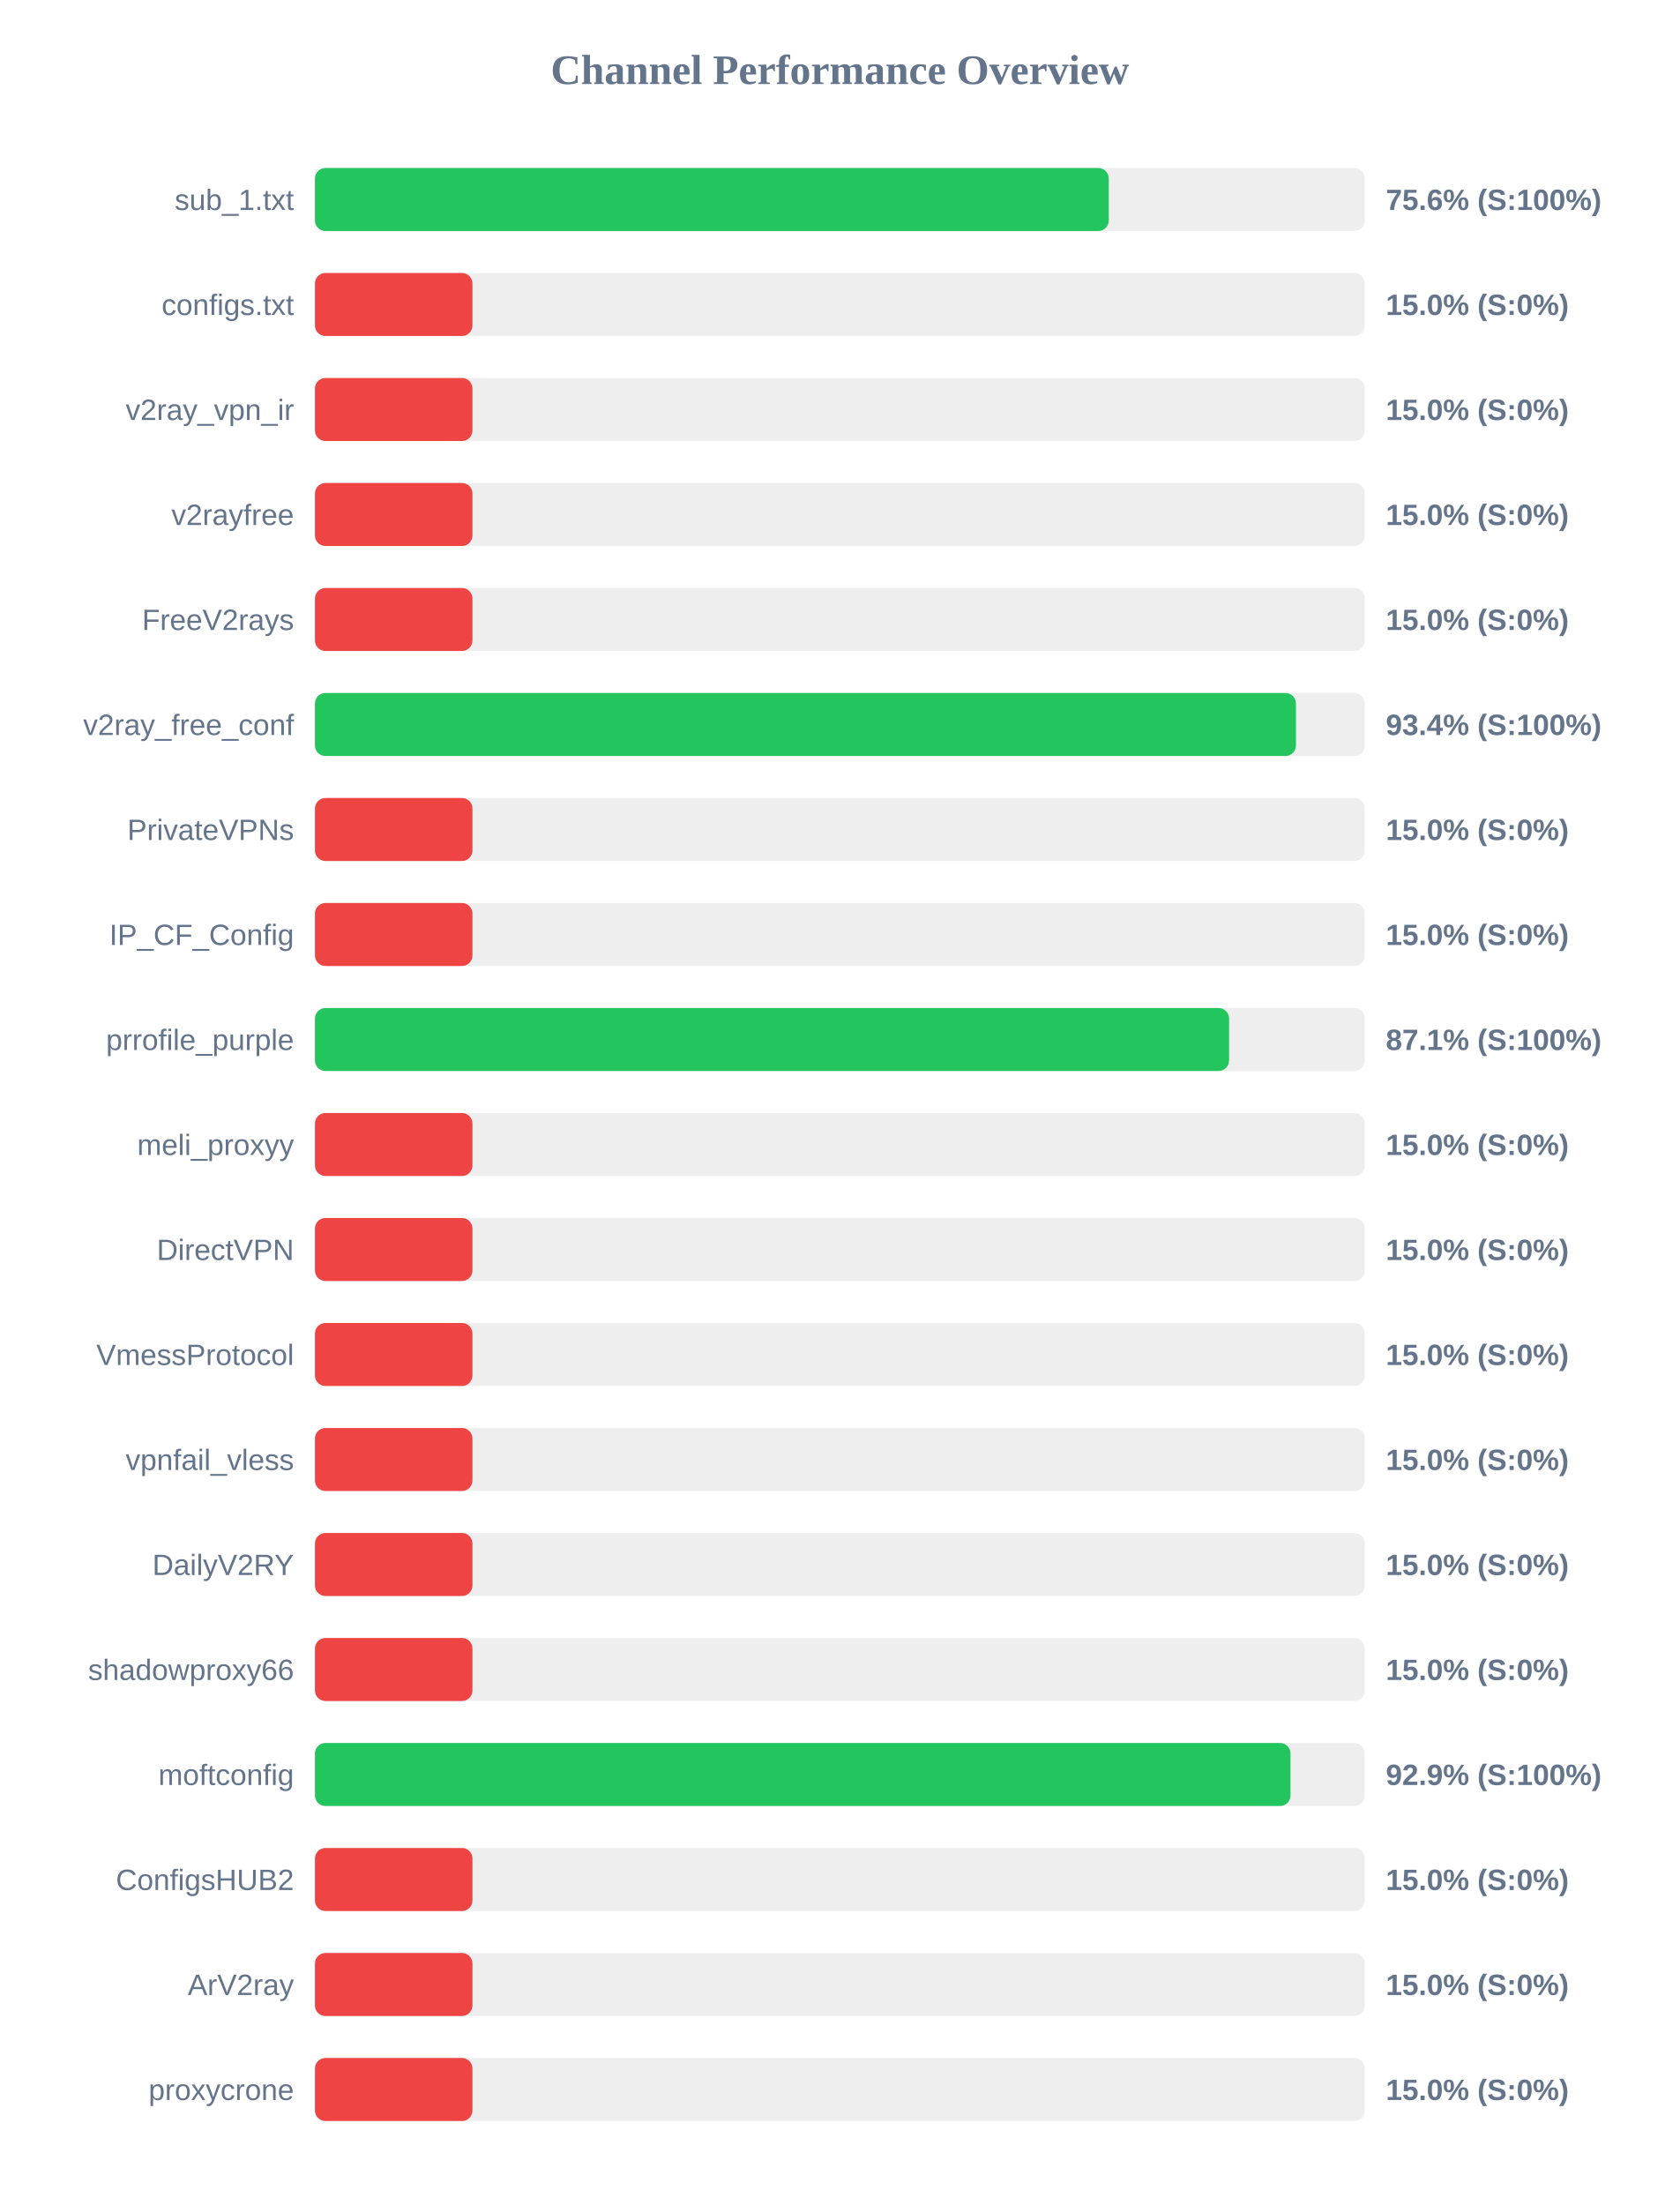
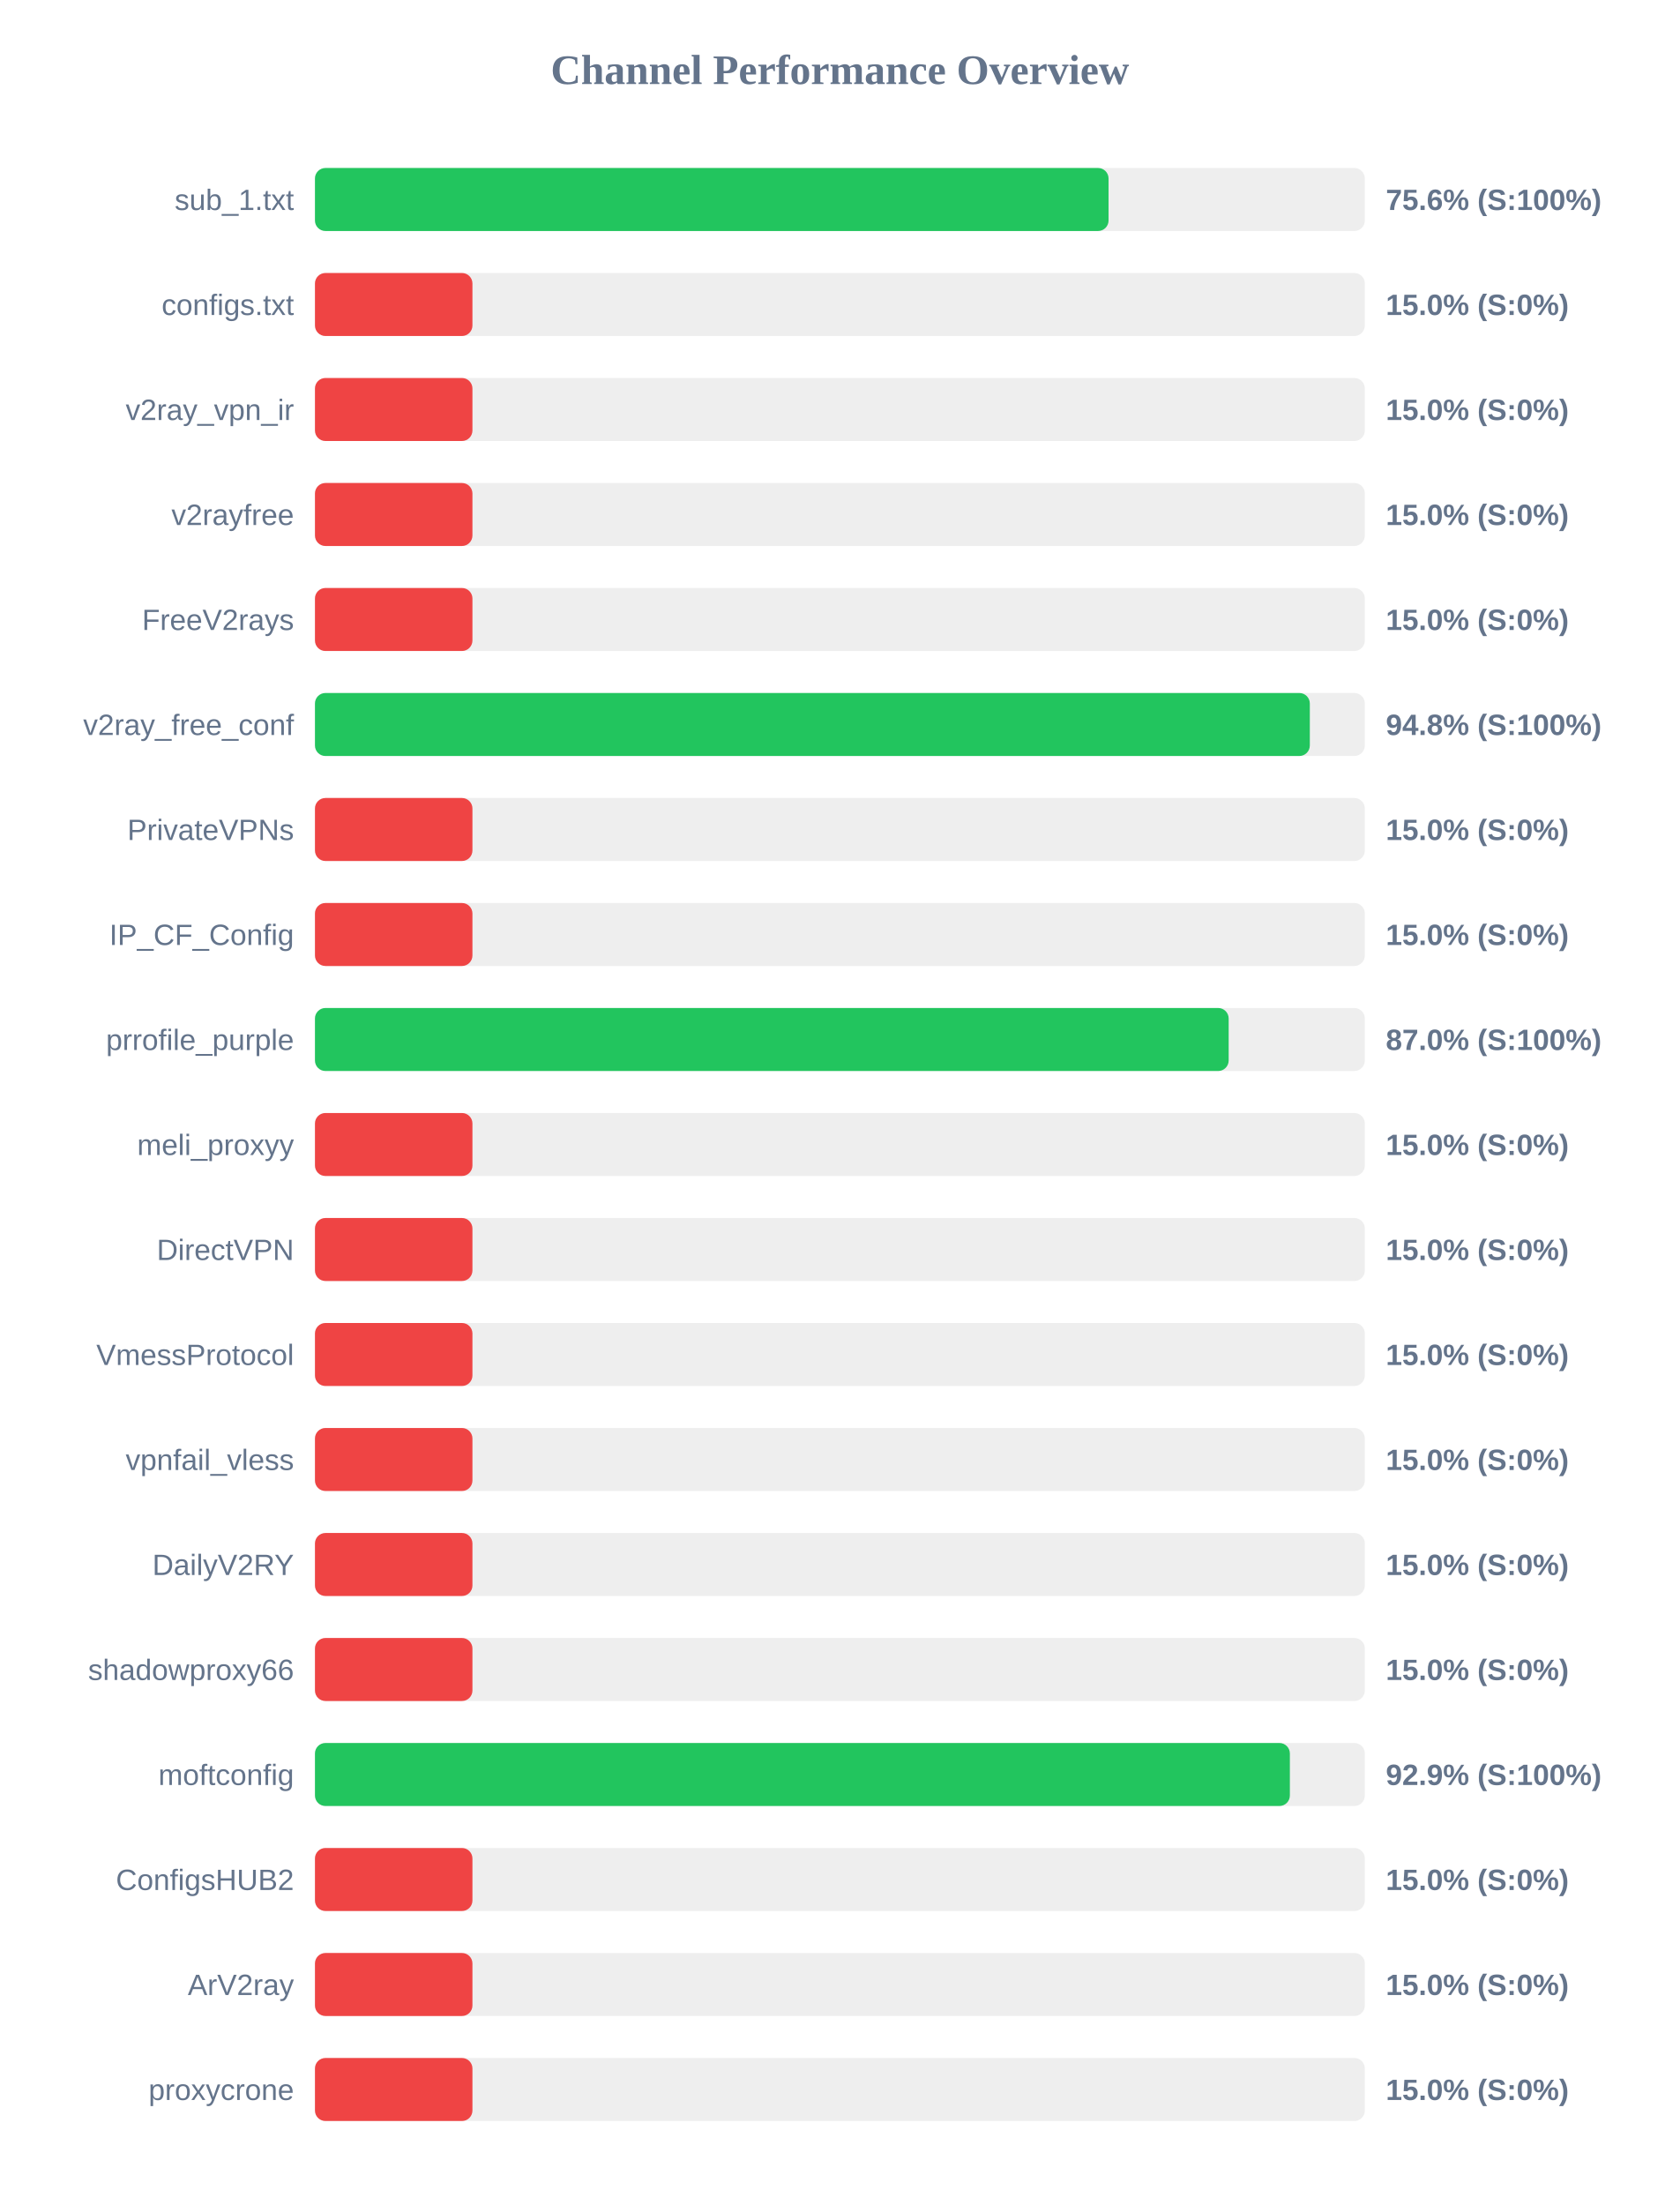
<svg xmlns="http://www.w3.org/2000/svg" width="800" height="1050" version="1.1">
  <style>
        .row { font: 14px Arial; fill: #64748b; }
        .score { font: bold 14px Arial; fill: #64748b; }
    </style>
  <text x="400" y="40" text-anchor="middle" font-size="20px" font-weight="bold" fill="#64748b">Channel Performance Overview</text>
  <rect x="150" y="80" width="500" height="30" fill="#eee" rx="5" />
-   <rect x="150" y="80" width="378.05" height="30" fill="#22c55e" rx="5" />
+   <rect x="150" y="80" width="377.95" height="30" fill="#22c55e" rx="5" />
  <text x="140" y="100" text-anchor="end" class="row">sub_1.txt</text>
  <text x="660" y="100" text-anchor="start" class="score">75.6% (S:100%)</text>
  <rect x="150" y="130" width="500" height="30" fill="#eee" rx="5" />
  <rect x="150" y="130" width="75.0" height="30" fill="#ef4444" rx="5" />
  <text x="140" y="150" text-anchor="end" class="row">configs.txt</text>
  <text x="660" y="150" text-anchor="start" class="score">15.0% (S:0%)</text>
  <rect x="150" y="180" width="500" height="30" fill="#eee" rx="5" />
  <rect x="150" y="180" width="75.0" height="30" fill="#ef4444" rx="5" />
  <text x="140" y="200" text-anchor="end" class="row">v2ray_vpn_ir</text>
  <text x="660" y="200" text-anchor="start" class="score">15.0% (S:0%)</text>
  <rect x="150" y="230" width="500" height="30" fill="#eee" rx="5" />
  <rect x="150" y="230" width="75.0" height="30" fill="#ef4444" rx="5" />
  <text x="140" y="250" text-anchor="end" class="row">v2rayfree</text>
  <text x="660" y="250" text-anchor="start" class="score">15.0% (S:0%)</text>
  <rect x="150" y="280" width="500" height="30" fill="#eee" rx="5" />
  <rect x="150" y="280" width="75.0" height="30" fill="#ef4444" rx="5" />
  <text x="140" y="300" text-anchor="end" class="row">FreeV2rays</text>
  <text x="660" y="300" text-anchor="start" class="score">15.0% (S:0%)</text>
  <rect x="150" y="330" width="500" height="30" fill="#eee" rx="5" />
-   <rect x="150" y="330" width="467.2" height="30" fill="#22c55e" rx="5" />
+   <rect x="150" y="330" width="473.8" height="30" fill="#22c55e" rx="5" />
  <text x="140" y="350" text-anchor="end" class="row">v2ray_free_conf</text>
-   <text x="660" y="350" text-anchor="start" class="score">93.4% (S:100%)</text>
+   <text x="660" y="350" text-anchor="start" class="score">94.8% (S:100%)</text>
  <rect x="150" y="380" width="500" height="30" fill="#eee" rx="5" />
  <rect x="150" y="380" width="75.0" height="30" fill="#ef4444" rx="5" />
  <text x="140" y="400" text-anchor="end" class="row">PrivateVPNs</text>
  <text x="660" y="400" text-anchor="start" class="score">15.0% (S:0%)</text>
  <rect x="150" y="430" width="500" height="30" fill="#eee" rx="5" />
  <rect x="150" y="430" width="75.0" height="30" fill="#ef4444" rx="5" />
  <text x="140" y="450" text-anchor="end" class="row">IP_CF_Config</text>
  <text x="660" y="450" text-anchor="start" class="score">15.0% (S:0%)</text>
  <rect x="150" y="480" width="500" height="30" fill="#eee" rx="5" />
-   <rect x="150" y="480" width="435.35" height="30" fill="#22c55e" rx="5" />
+   <rect x="150" y="480" width="435.15" height="30" fill="#22c55e" rx="5" />
  <text x="140" y="500" text-anchor="end" class="row">prrofile_purple</text>
-   <text x="660" y="500" text-anchor="start" class="score">87.1% (S:100%)</text>
+   <text x="660" y="500" text-anchor="start" class="score">87.0% (S:100%)</text>
  <rect x="150" y="530" width="500" height="30" fill="#eee" rx="5" />
  <rect x="150" y="530" width="75.0" height="30" fill="#ef4444" rx="5" />
  <text x="140" y="550" text-anchor="end" class="row">meli_proxyy</text>
  <text x="660" y="550" text-anchor="start" class="score">15.0% (S:0%)</text>
  <rect x="150" y="580" width="500" height="30" fill="#eee" rx="5" />
  <rect x="150" y="580" width="75.0" height="30" fill="#ef4444" rx="5" />
  <text x="140" y="600" text-anchor="end" class="row">DirectVPN</text>
  <text x="660" y="600" text-anchor="start" class="score">15.0% (S:0%)</text>
  <rect x="150" y="630" width="500" height="30" fill="#eee" rx="5" />
  <rect x="150" y="630" width="75.0" height="30" fill="#ef4444" rx="5" />
  <text x="140" y="650" text-anchor="end" class="row">VmessProtocol</text>
  <text x="660" y="650" text-anchor="start" class="score">15.0% (S:0%)</text>
  <rect x="150" y="680" width="500" height="30" fill="#eee" rx="5" />
  <rect x="150" y="680" width="75.0" height="30" fill="#ef4444" rx="5" />
  <text x="140" y="700" text-anchor="end" class="row">vpnfail_vless</text>
  <text x="660" y="700" text-anchor="start" class="score">15.0% (S:0%)</text>
  <rect x="150" y="730" width="500" height="30" fill="#eee" rx="5" />
  <rect x="150" y="730" width="75.0" height="30" fill="#ef4444" rx="5" />
  <text x="140" y="750" text-anchor="end" class="row">DailyV2RY</text>
  <text x="660" y="750" text-anchor="start" class="score">15.0% (S:0%)</text>
  <rect x="150" y="780" width="500" height="30" fill="#eee" rx="5" />
  <rect x="150" y="780" width="75.0" height="30" fill="#ef4444" rx="5" />
  <text x="140" y="800" text-anchor="end" class="row">shadowproxy66</text>
  <text x="660" y="800" text-anchor="start" class="score">15.0% (S:0%)</text>
  <rect x="150" y="830" width="500" height="30" fill="#eee" rx="5" />
-   <rect x="150" y="830" width="464.6" height="30" fill="#22c55e" rx="5" />
+   <rect x="150" y="830" width="464.3" height="30" fill="#22c55e" rx="5" />
  <text x="140" y="850" text-anchor="end" class="row">moftconfig</text>
  <text x="660" y="850" text-anchor="start" class="score">92.9% (S:100%)</text>
  <rect x="150" y="880" width="500" height="30" fill="#eee" rx="5" />
  <rect x="150" y="880" width="75.0" height="30" fill="#ef4444" rx="5" />
  <text x="140" y="900" text-anchor="end" class="row">ConfigsHUB2</text>
  <text x="660" y="900" text-anchor="start" class="score">15.0% (S:0%)</text>
  <rect x="150" y="930" width="500" height="30" fill="#eee" rx="5" />
  <rect x="150" y="930" width="75.0" height="30" fill="#ef4444" rx="5" />
  <text x="140" y="950" text-anchor="end" class="row">ArV2ray</text>
  <text x="660" y="950" text-anchor="start" class="score">15.0% (S:0%)</text>
  <rect x="150" y="980" width="500" height="30" fill="#eee" rx="5" />
  <rect x="150" y="980" width="75.0" height="30" fill="#ef4444" rx="5" />
  <text x="140" y="1000" text-anchor="end" class="row">proxycrone</text>
  <text x="660" y="1000" text-anchor="start" class="score">15.0% (S:0%)</text>
</svg>
